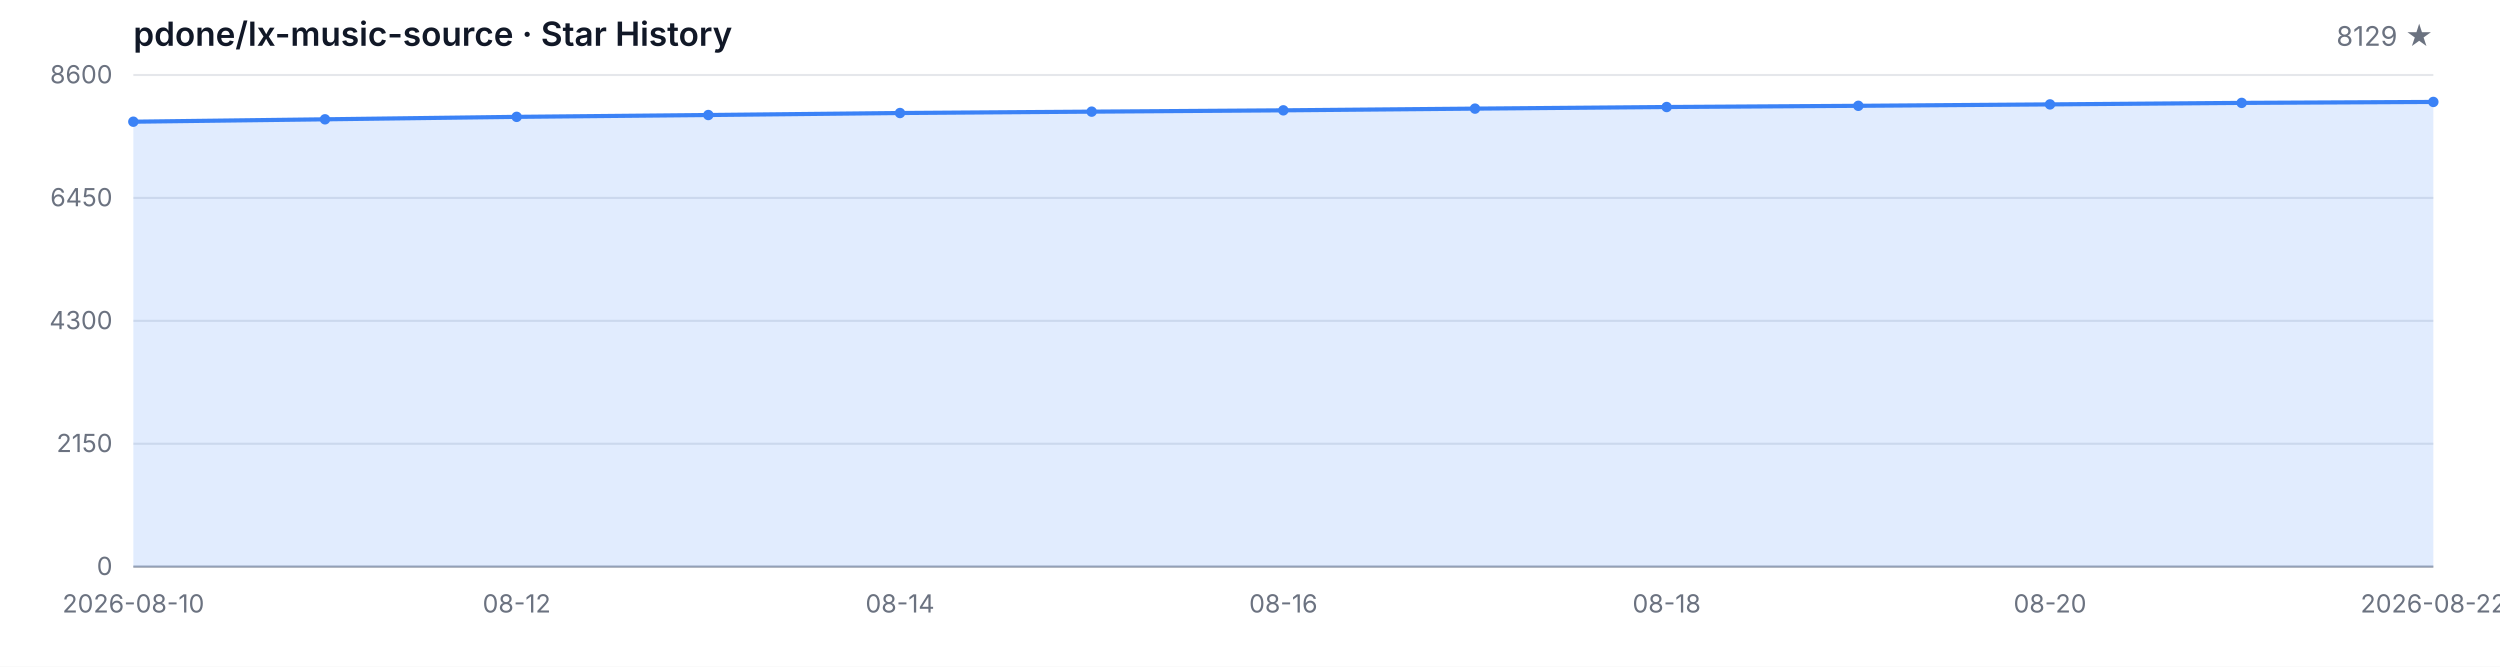
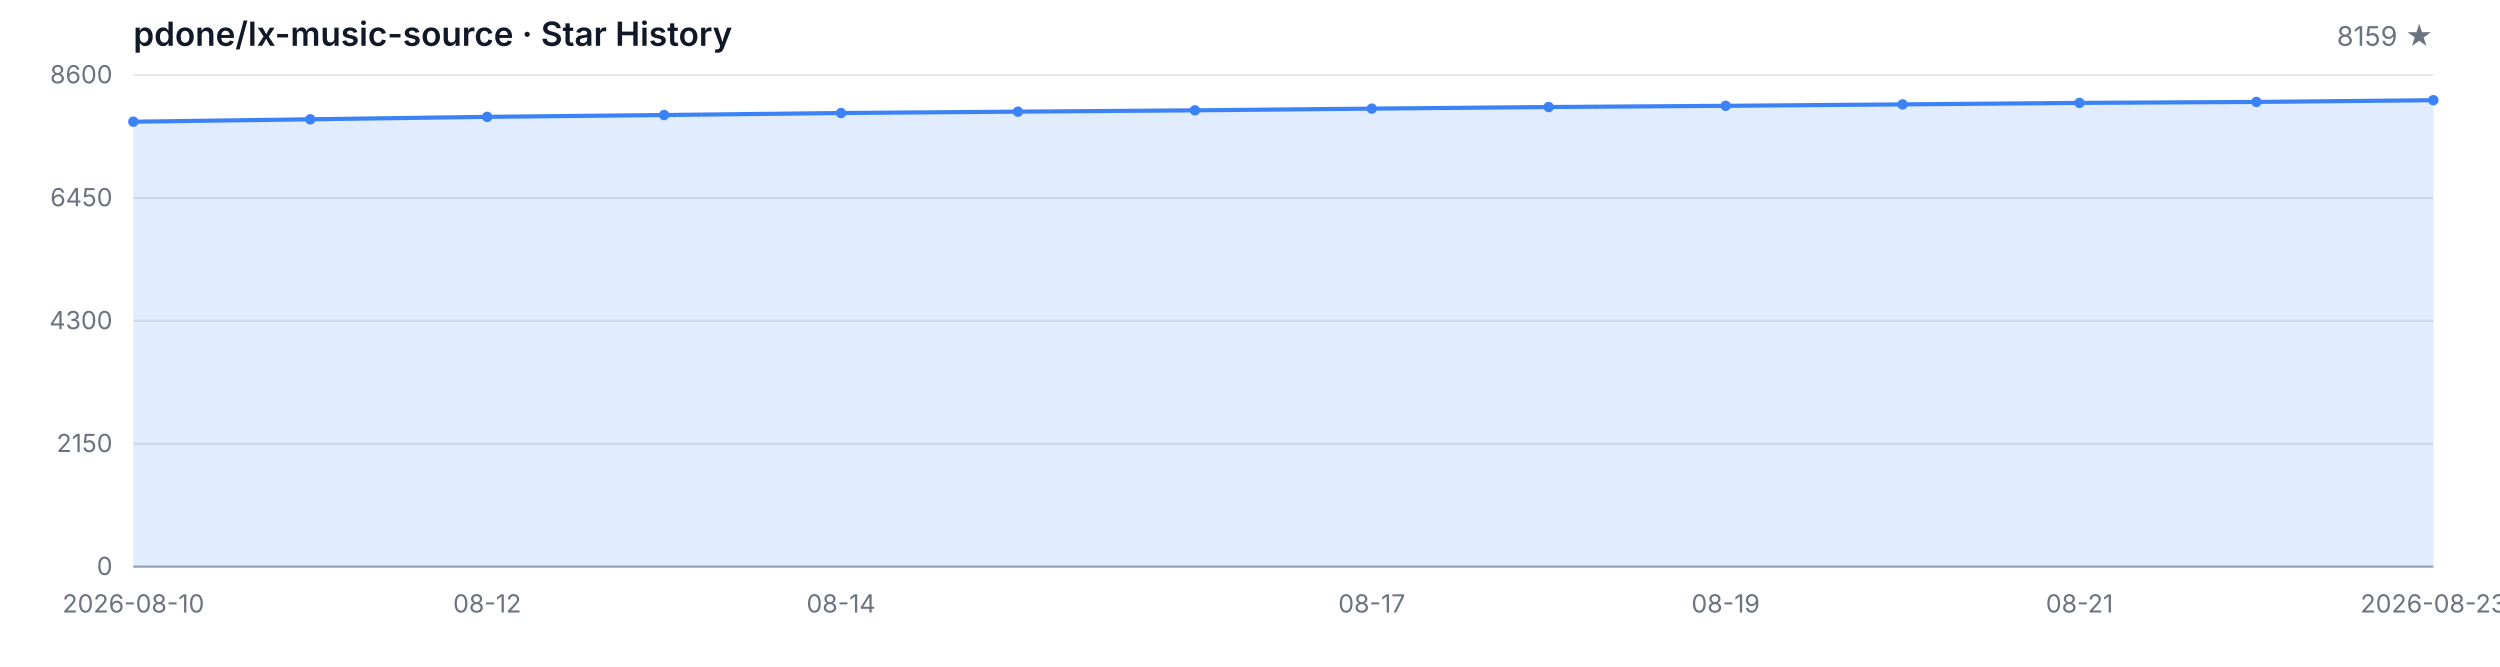
<svg xmlns="http://www.w3.org/2000/svg" width="1200" height="320" viewBox="0 0 1200 320" role="img" aria-label="Star History">
  <style>
  .bg { fill: #ffffff; }
  .grid { stroke: #e5e7eb; stroke-width: 1; }
  .axis { stroke: #9ca3af; stroke-width: 1; }
  .area { fill: rgba(59, 130, 246, 0.15); }
  .line { fill: none; stroke: #3b82f6; stroke-width: 2; stroke-linejoin: round; stroke-linecap: round; }
  .dot { fill: #3b82f6; }
  .tlabel { fill: #6b7280; font-family: -apple-system, BlinkMacSystemFont, 'Segoe UI', sans-serif; font-size: 12px; }
  .title { fill: #111827; font-family: -apple-system, BlinkMacSystemFont, 'Segoe UI', sans-serif; font-size: 16px; font-weight: 600; }
  .subtitle { fill: #6b7280; font-family: -apple-system, BlinkMacSystemFont, 'Segoe UI', sans-serif; font-size: 13px; }
  @media (prefers-color-scheme: dark) {
    .bg { fill: #0d1117; }
    .grid { stroke: #21262d; }
    .axis { stroke: #484f58; }
    .area { fill: rgba(58, 132, 255, 0.18); }
    .line { stroke: #58a6ff; }
    .dot { fill: #58a6ff; }
    .tlabel { fill: #8b949e; }
    .title { fill: #c9d1d9; }
    .subtitle { fill: #8b949e; }
  }
</style>
  <rect class="bg" width="1200" height="320" />
  <text class="title" x="64" y="22">pdone/lx-music-source · Star History</text>
-   <text class="subtitle" x="1168" y="22" text-anchor="end">8129 ★</text>
+   <text class="subtitle" x="1168" y="22" text-anchor="end">8159 ★</text>
  <line class="grid" x1="64" y1="272.00" x2="1168" y2="272.00" />
  <line class="grid" x1="64" y1="213.00" x2="1168" y2="213.00" />
  <line class="grid" x1="64" y1="154.00" x2="1168" y2="154.00" />
  <line class="grid" x1="64" y1="95.00" x2="1168" y2="95.00" />
  <line class="grid" x1="64" y1="36.00" x2="1168" y2="36.00" />
  <text class="tlabel" x="54" y="276.00" text-anchor="end">0</text>
  <text class="tlabel" x="54" y="217.00" text-anchor="end">2150</text>
  <text class="tlabel" x="54" y="158.00" text-anchor="end">4300</text>
  <text class="tlabel" x="54" y="99.00" text-anchor="end">6450</text>
  <text class="tlabel" x="54" y="40.00" text-anchor="end">8600</text>
  <line class="axis" x1="64" y1="272" x2="1168" y2="272" />
-   <path class="area" d="M 64.00 272.00 L 64.00 58.42 L 156.00 57.27 L 248.00 56.09 L 340.00 55.21 L 432.00 54.25 L 524.00 53.59 L 616.00 52.96 L 708.00 52.14 L 800.00 51.37 L 892.00 50.79 L 984.00 50.11 L 1076.00 49.39 L 1168.00 48.93 L 1168.00 272.00 Z" />
-   <path class="line" d="M 64.00 58.42 L 156.00 57.27 L 248.00 56.09 L 340.00 55.21 L 432.00 54.25 L 524.00 53.59 L 616.00 52.96 L 708.00 52.14 L 800.00 51.37 L 892.00 50.79 L 984.00 50.11 L 1076.00 49.39 L 1168.00 48.93" />
+   <path class="area" d="M 64.00 272.00 L 64.00 58.42 L 148.92 57.27 L 233.85 56.09 L 318.77 55.21 L 403.69 54.25 L 488.62 53.59 L 573.54 52.96 L 658.46 52.14 L 743.38 51.37 L 828.31 50.79 L 913.23 50.11 L 998.15 49.39 L 1083.08 48.93 L 1168.00 48.10 L 1168.00 272.00 Z" />
+   <path class="line" d="M 64.00 58.42 L 148.92 57.27 L 233.85 56.09 L 318.77 55.21 L 403.69 54.25 L 488.62 53.59 L 573.54 52.96 L 658.46 52.14 L 743.38 51.37 L 828.31 50.79 L 913.23 50.11 L 998.15 49.39 L 1083.08 48.93 L 1168.00 48.10" />
  <circle class="dot" cx="64.00" cy="58.42" r="2.5" />
-   <circle class="dot" cx="156.00" cy="57.27" r="2.5" />
-   <circle class="dot" cx="248.00" cy="56.09" r="2.5" />
-   <circle class="dot" cx="340.00" cy="55.21" r="2.5" />
-   <circle class="dot" cx="432.00" cy="54.25" r="2.5" />
-   <circle class="dot" cx="524.00" cy="53.59" r="2.5" />
-   <circle class="dot" cx="616.00" cy="52.96" r="2.5" />
-   <circle class="dot" cx="708.00" cy="52.14" r="2.5" />
-   <circle class="dot" cx="800.00" cy="51.37" r="2.5" />
-   <circle class="dot" cx="892.00" cy="50.79" r="2.5" />
-   <circle class="dot" cx="984.00" cy="50.11" r="2.5" />
-   <circle class="dot" cx="1076.00" cy="49.39" r="2.5" />
-   <circle class="dot" cx="1168.00" cy="48.93" r="2.5" />
+   <circle class="dot" cx="148.92" cy="57.27" r="2.5" />
+   <circle class="dot" cx="233.85" cy="56.09" r="2.5" />
+   <circle class="dot" cx="318.77" cy="55.21" r="2.5" />
+   <circle class="dot" cx="403.69" cy="54.25" r="2.5" />
+   <circle class="dot" cx="488.62" cy="53.59" r="2.5" />
+   <circle class="dot" cx="573.54" cy="52.96" r="2.5" />
+   <circle class="dot" cx="658.46" cy="52.14" r="2.5" />
+   <circle class="dot" cx="743.38" cy="51.37" r="2.5" />
+   <circle class="dot" cx="828.31" cy="50.79" r="2.5" />
+   <circle class="dot" cx="913.23" cy="50.11" r="2.5" />
+   <circle class="dot" cx="998.15" cy="49.39" r="2.5" />
+   <circle class="dot" cx="1083.08" cy="48.93" r="2.5" />
+   <circle class="dot" cx="1168.00" cy="48.10" r="2.5" />
  <text class="tlabel" x="64.00" y="294" text-anchor="middle">2026-08-10</text>
-   <text class="tlabel" x="248.00" y="294" text-anchor="middle">08-12</text>
-   <text class="tlabel" x="432.00" y="294" text-anchor="middle">08-14</text>
-   <text class="tlabel" x="616.00" y="294" text-anchor="middle">08-16</text>
-   <text class="tlabel" x="800.00" y="294" text-anchor="middle">08-18</text>
-   <text class="tlabel" x="984.00" y="294" text-anchor="middle">08-20</text>
-   <text class="tlabel" x="1168.00" y="294" text-anchor="middle">2026-08-22</text>
+   <text class="tlabel" x="233.85" y="294" text-anchor="middle">08-12</text>
+   <text class="tlabel" x="403.69" y="294" text-anchor="middle">08-14</text>
+   <text class="tlabel" x="658.46" y="294" text-anchor="middle">08-17</text>
+   <text class="tlabel" x="828.31" y="294" text-anchor="middle">08-19</text>
+   <text class="tlabel" x="998.15" y="294" text-anchor="middle">08-21</text>
+   <text class="tlabel" x="1168.00" y="294" text-anchor="middle">2026-08-23</text>
</svg>
